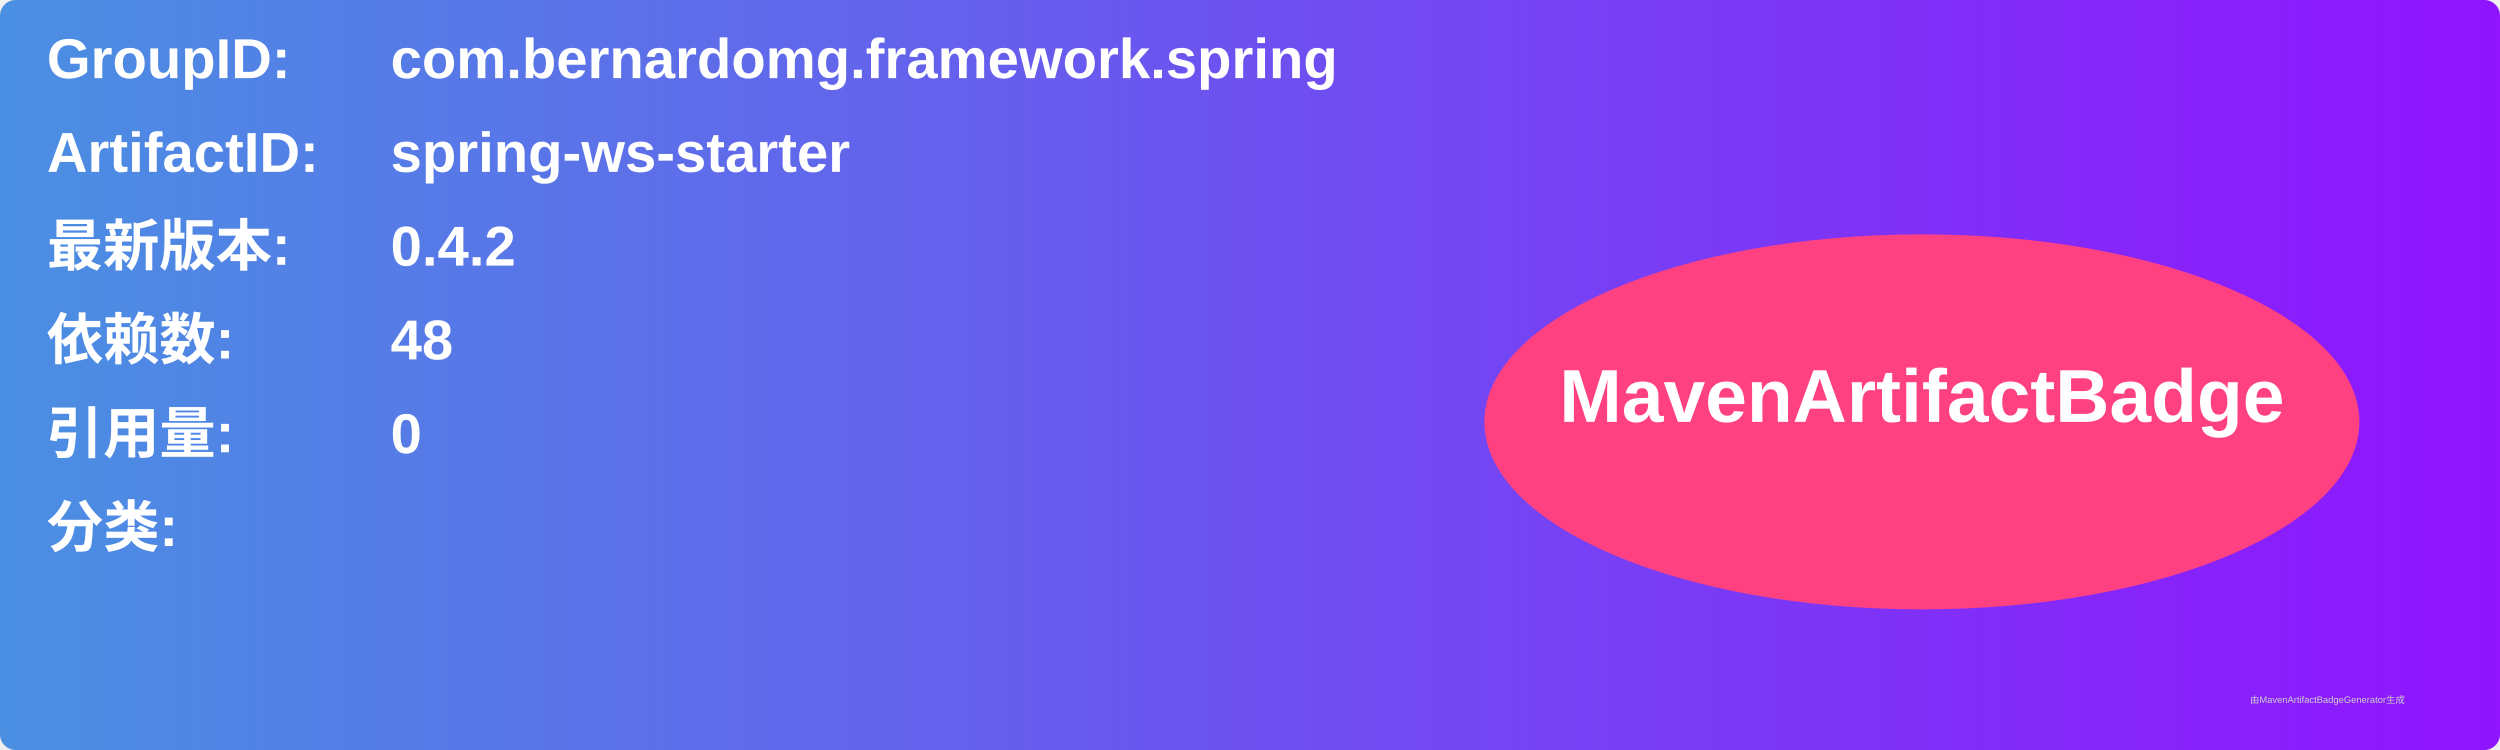
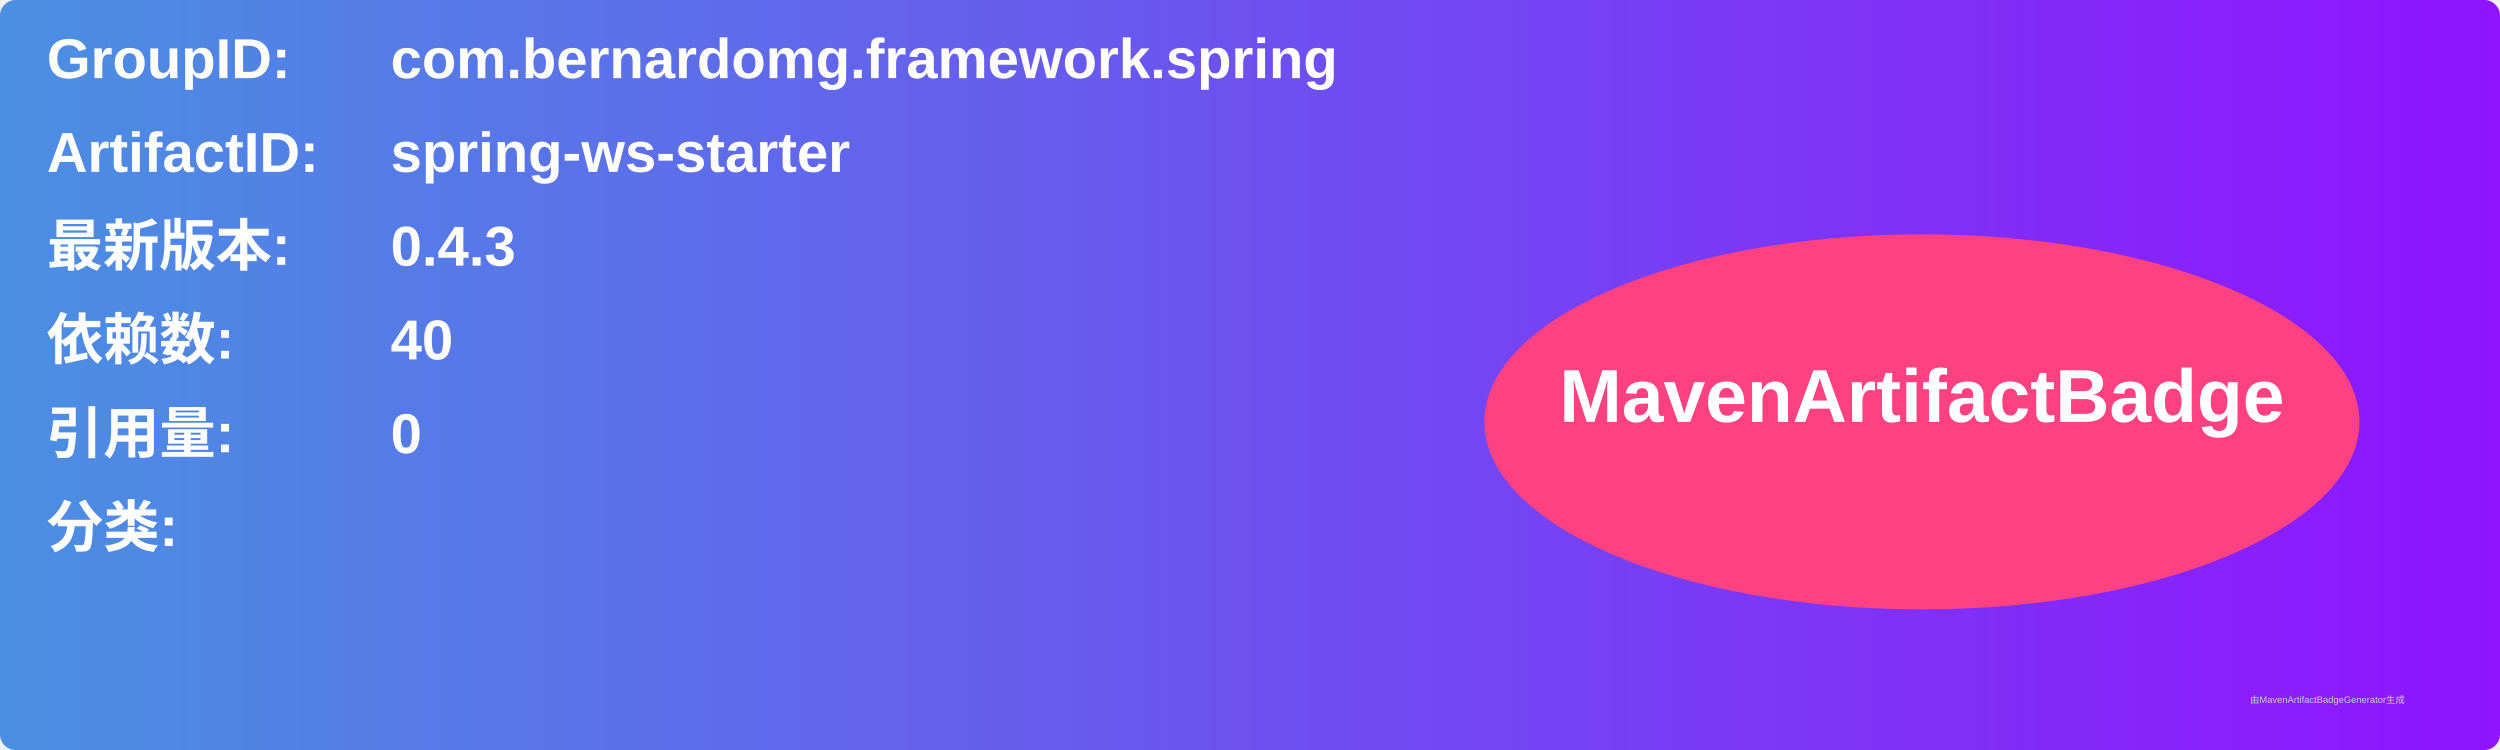
<svg xmlns="http://www.w3.org/2000/svg" width="800" height="240" viewBox="0 0 800 240">
  <linearGradient id="grad" x1="0%" y1="0%" x2="100%" y2="0%">
    <stop offset="0%" stop-color="#4a90e2" />
    <stop offset="100%" stop-color="#9013fe" />
  </linearGradient>
  <rect width="100%" height="100%" rx="5" ry="5" fill="url(#grad)" />
  <g transform="translate(15, 15)">
    <text x="0" y="10" font-family="Arial" font-size="18" fill="white" font-weight="bold" width="260">GroupID:</text>
    <text x="110" y="10" font-family="Arial" font-size="18" fill="white" font-weight="bold" width="460">com.bernardomg.framework.spring</text>
    <text x="0" y="40" font-family="Arial" font-size="18" fill="white" font-weight="bold" width="260">ArtifactID:</text>
    <text x="110" y="40" font-family="Arial" font-size="18" fill="white" font-weight="bold" width="460">spring-ws-starter</text>
    <text x="0" y="70" font-family="Arial" font-size="18" fill="white" font-weight="bold">最新版本:</text>
    <text x="110" y="70" font-family="Arial" font-size="18" fill="white" font-weight="bold">
-       <tspan font-weight="bold">0.4.2</tspan>
+       <tspan font-weight="bold">0.4.3</tspan>
    </text>
    <text x="0" y="100" font-family="Arial" font-size="18" fill="white" font-weight="bold">依赖数: </text>
    <text x="110" y="100" font-family="Arial" font-size="18" fill="white">
-       <tspan font-weight="bold">48</tspan>
+       <tspan font-weight="bold">40</tspan>
    </text>
    <text x="0" y="130" font-family="Arial" font-size="18" fill="white" font-weight="bold">引用量: </text>
    <text x="110" y="130" font-family="Arial" font-size="18" fill="white">
      <tspan font-weight="bold">0</tspan>
    </text>
    <text x="0" y="160" font-family="Arial" font-size="18" fill="white" font-weight="bold">分类:</text>
    <text x="10" y="190" font-family="Arial" font-size="10" fill="white">
      <tspan font-weight="bold" />
    </text>
    <ellipse cx="600" cy="120" rx="140" ry="60" fill="#ff4081" />
    <text x="600" y="120" text-anchor="middle" font-family="Arial" font-size="24" fill="white" font-weight="bold">MavenArtifactBadge</text>
  </g>
  <text x="720" y="225" font-family="Arial" font-size="3" fill="#d0d0d0">由MavenArtifactBadgeGenerator生成</text>
</svg>
